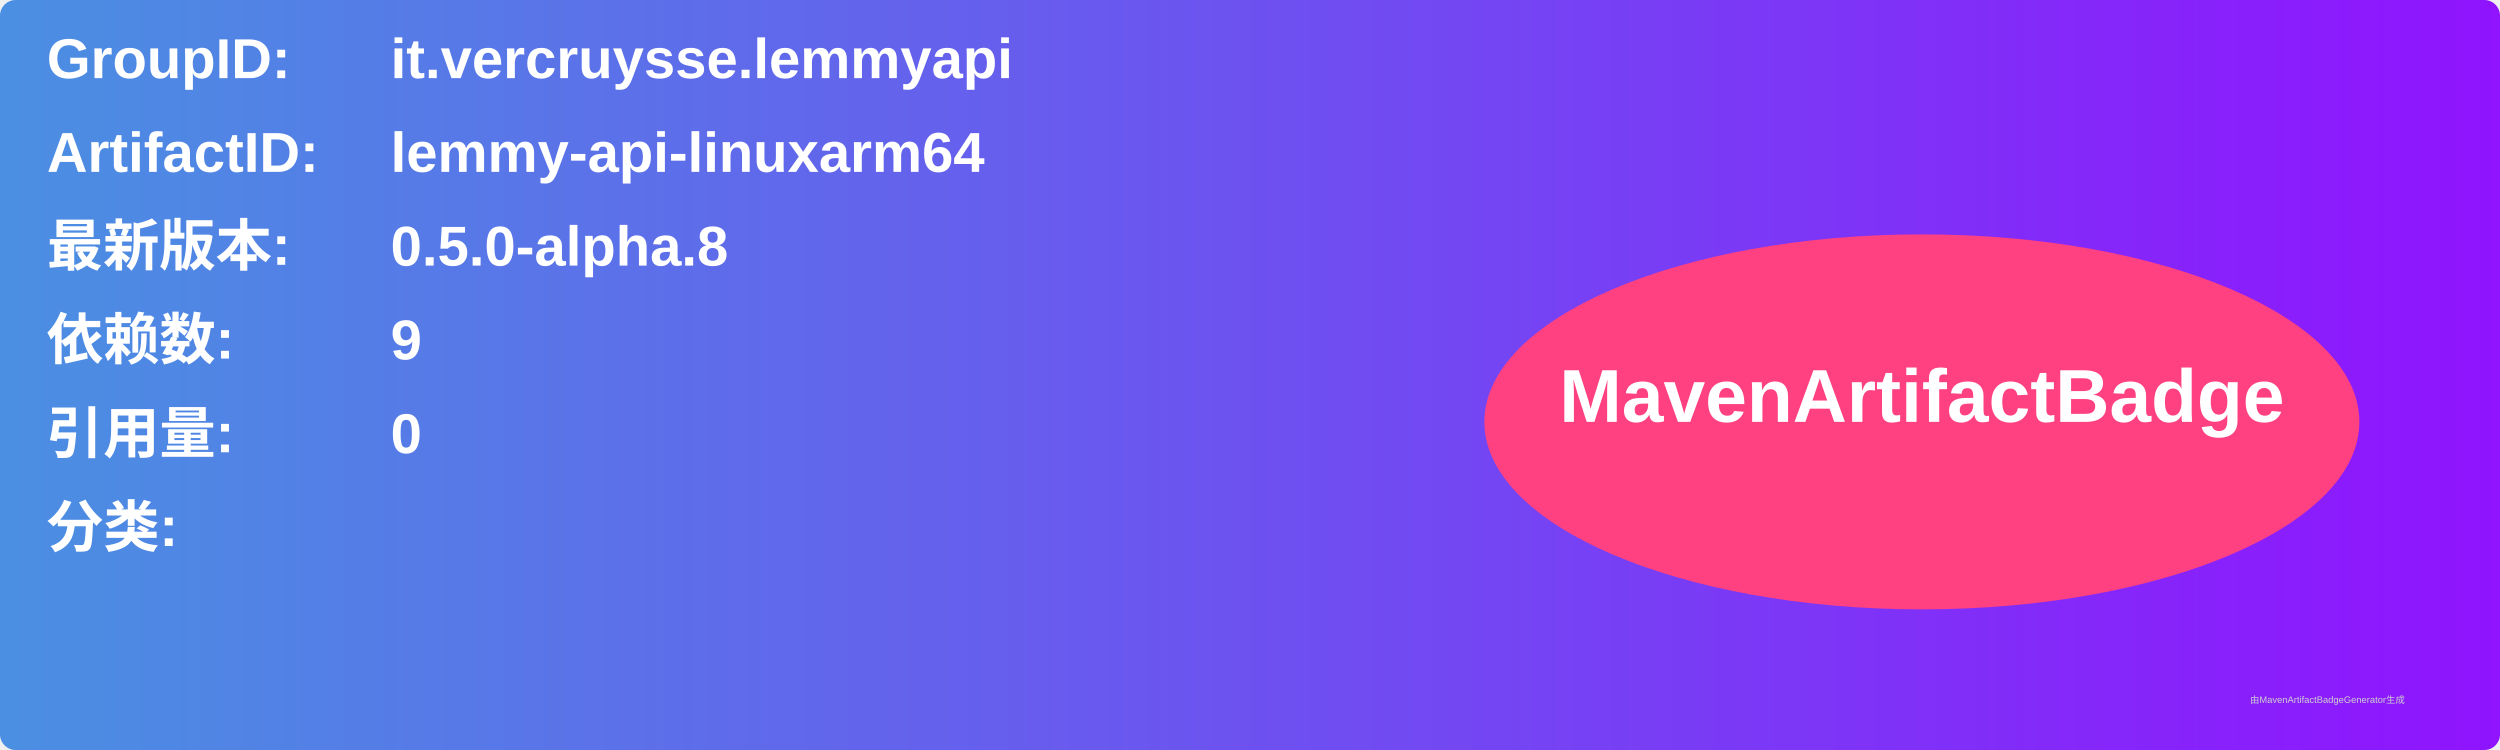
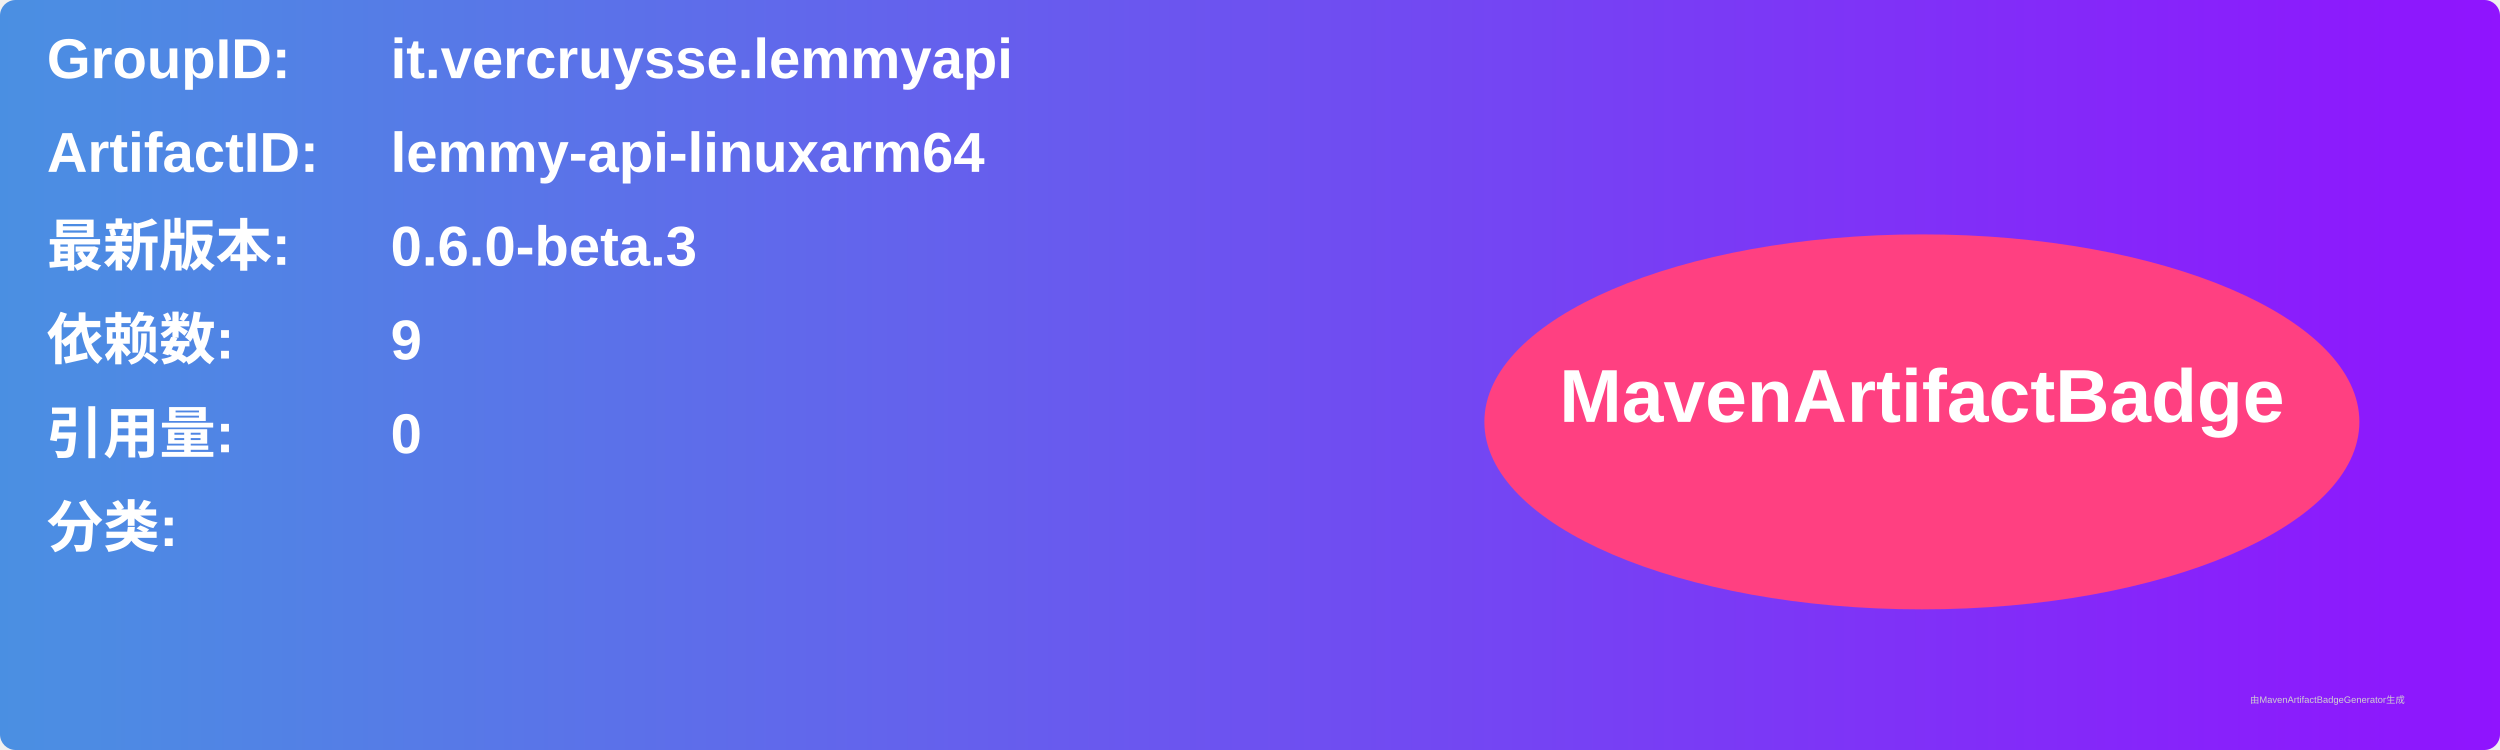
<svg xmlns="http://www.w3.org/2000/svg" width="800" height="240" viewBox="0 0 800 240">
  <linearGradient id="grad" x1="0%" y1="0%" x2="100%" y2="0%">
    <stop offset="0%" stop-color="#4a90e2" />
    <stop offset="100%" stop-color="#9013fe" />
  </linearGradient>
  <rect width="100%" height="100%" rx="5" ry="5" fill="url(#grad)" />
  <g transform="translate(15, 15)">
    <text x="0" y="10" font-family="Arial" font-size="18" fill="white" font-weight="bold" width="260">GroupID:</text>
    <text x="110" y="10" font-family="Arial" font-size="18" fill="white" font-weight="bold" width="460">it.vercruysse.lemmyapi</text>
    <text x="0" y="40" font-family="Arial" font-size="18" fill="white" font-weight="bold" width="260">ArtifactID:</text>
    <text x="110" y="40" font-family="Arial" font-size="18" fill="white" font-weight="bold" width="460">lemmy-api-linuxarm64</text>
    <text x="0" y="70" font-family="Arial" font-size="18" fill="white" font-weight="bold">最新版本:</text>
    <text x="110" y="70" font-family="Arial" font-size="18" fill="white" font-weight="bold">
-       <tspan font-weight="bold">0.5.0-alpha.8</tspan>
+       <tspan font-weight="bold">0.6.0-beta.3</tspan>
    </text>
    <text x="0" y="100" font-family="Arial" font-size="18" fill="white" font-weight="bold">依赖数: </text>
    <text x="110" y="100" font-family="Arial" font-size="18" fill="white">
      <tspan font-weight="bold">9</tspan>
    </text>
    <text x="0" y="130" font-family="Arial" font-size="18" fill="white" font-weight="bold">引用量: </text>
    <text x="110" y="130" font-family="Arial" font-size="18" fill="white">
      <tspan font-weight="bold">0</tspan>
    </text>
    <text x="0" y="160" font-family="Arial" font-size="18" fill="white" font-weight="bold">分类:</text>
    <text x="10" y="190" font-family="Arial" font-size="10" fill="white">
      <tspan font-weight="bold" />
    </text>
    <ellipse cx="600" cy="120" rx="140" ry="60" fill="#ff4081" />
    <text x="600" y="120" text-anchor="middle" font-family="Arial" font-size="24" fill="white" font-weight="bold">MavenArtifactBadge</text>
  </g>
  <text x="720" y="225" font-family="Arial" font-size="3" fill="#d0d0d0">由MavenArtifactBadgeGenerator生成</text>
</svg>
